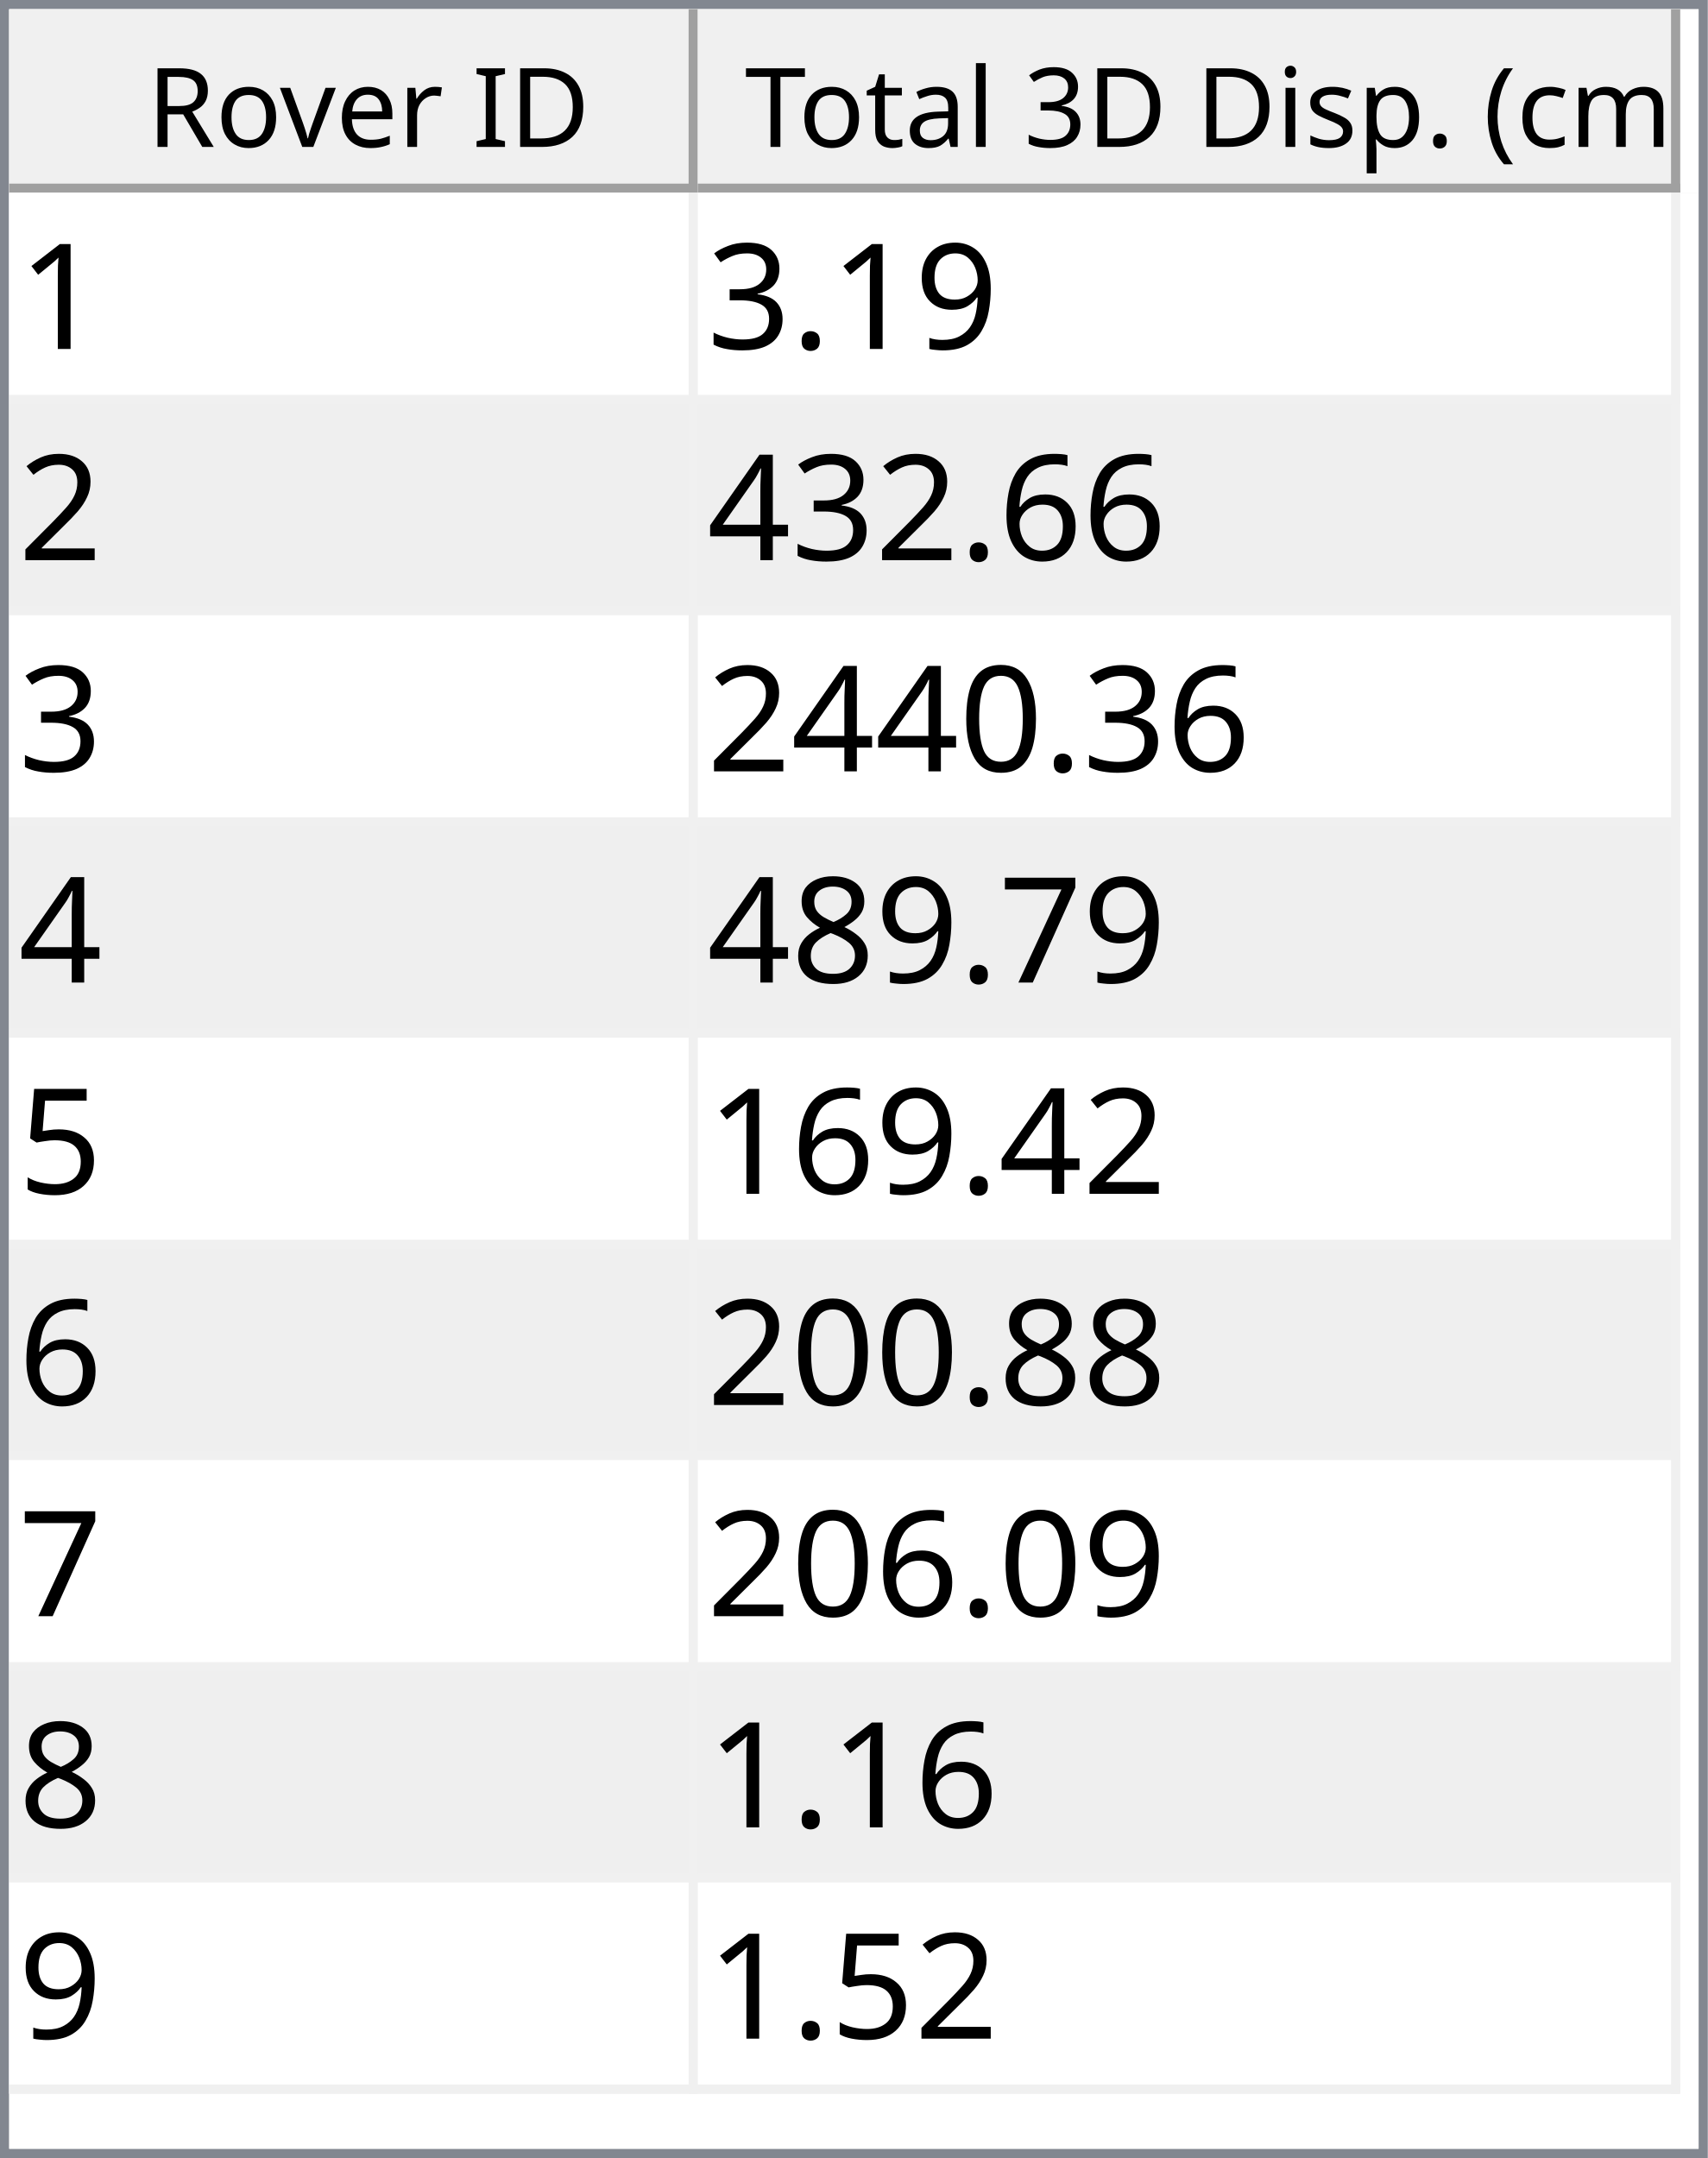
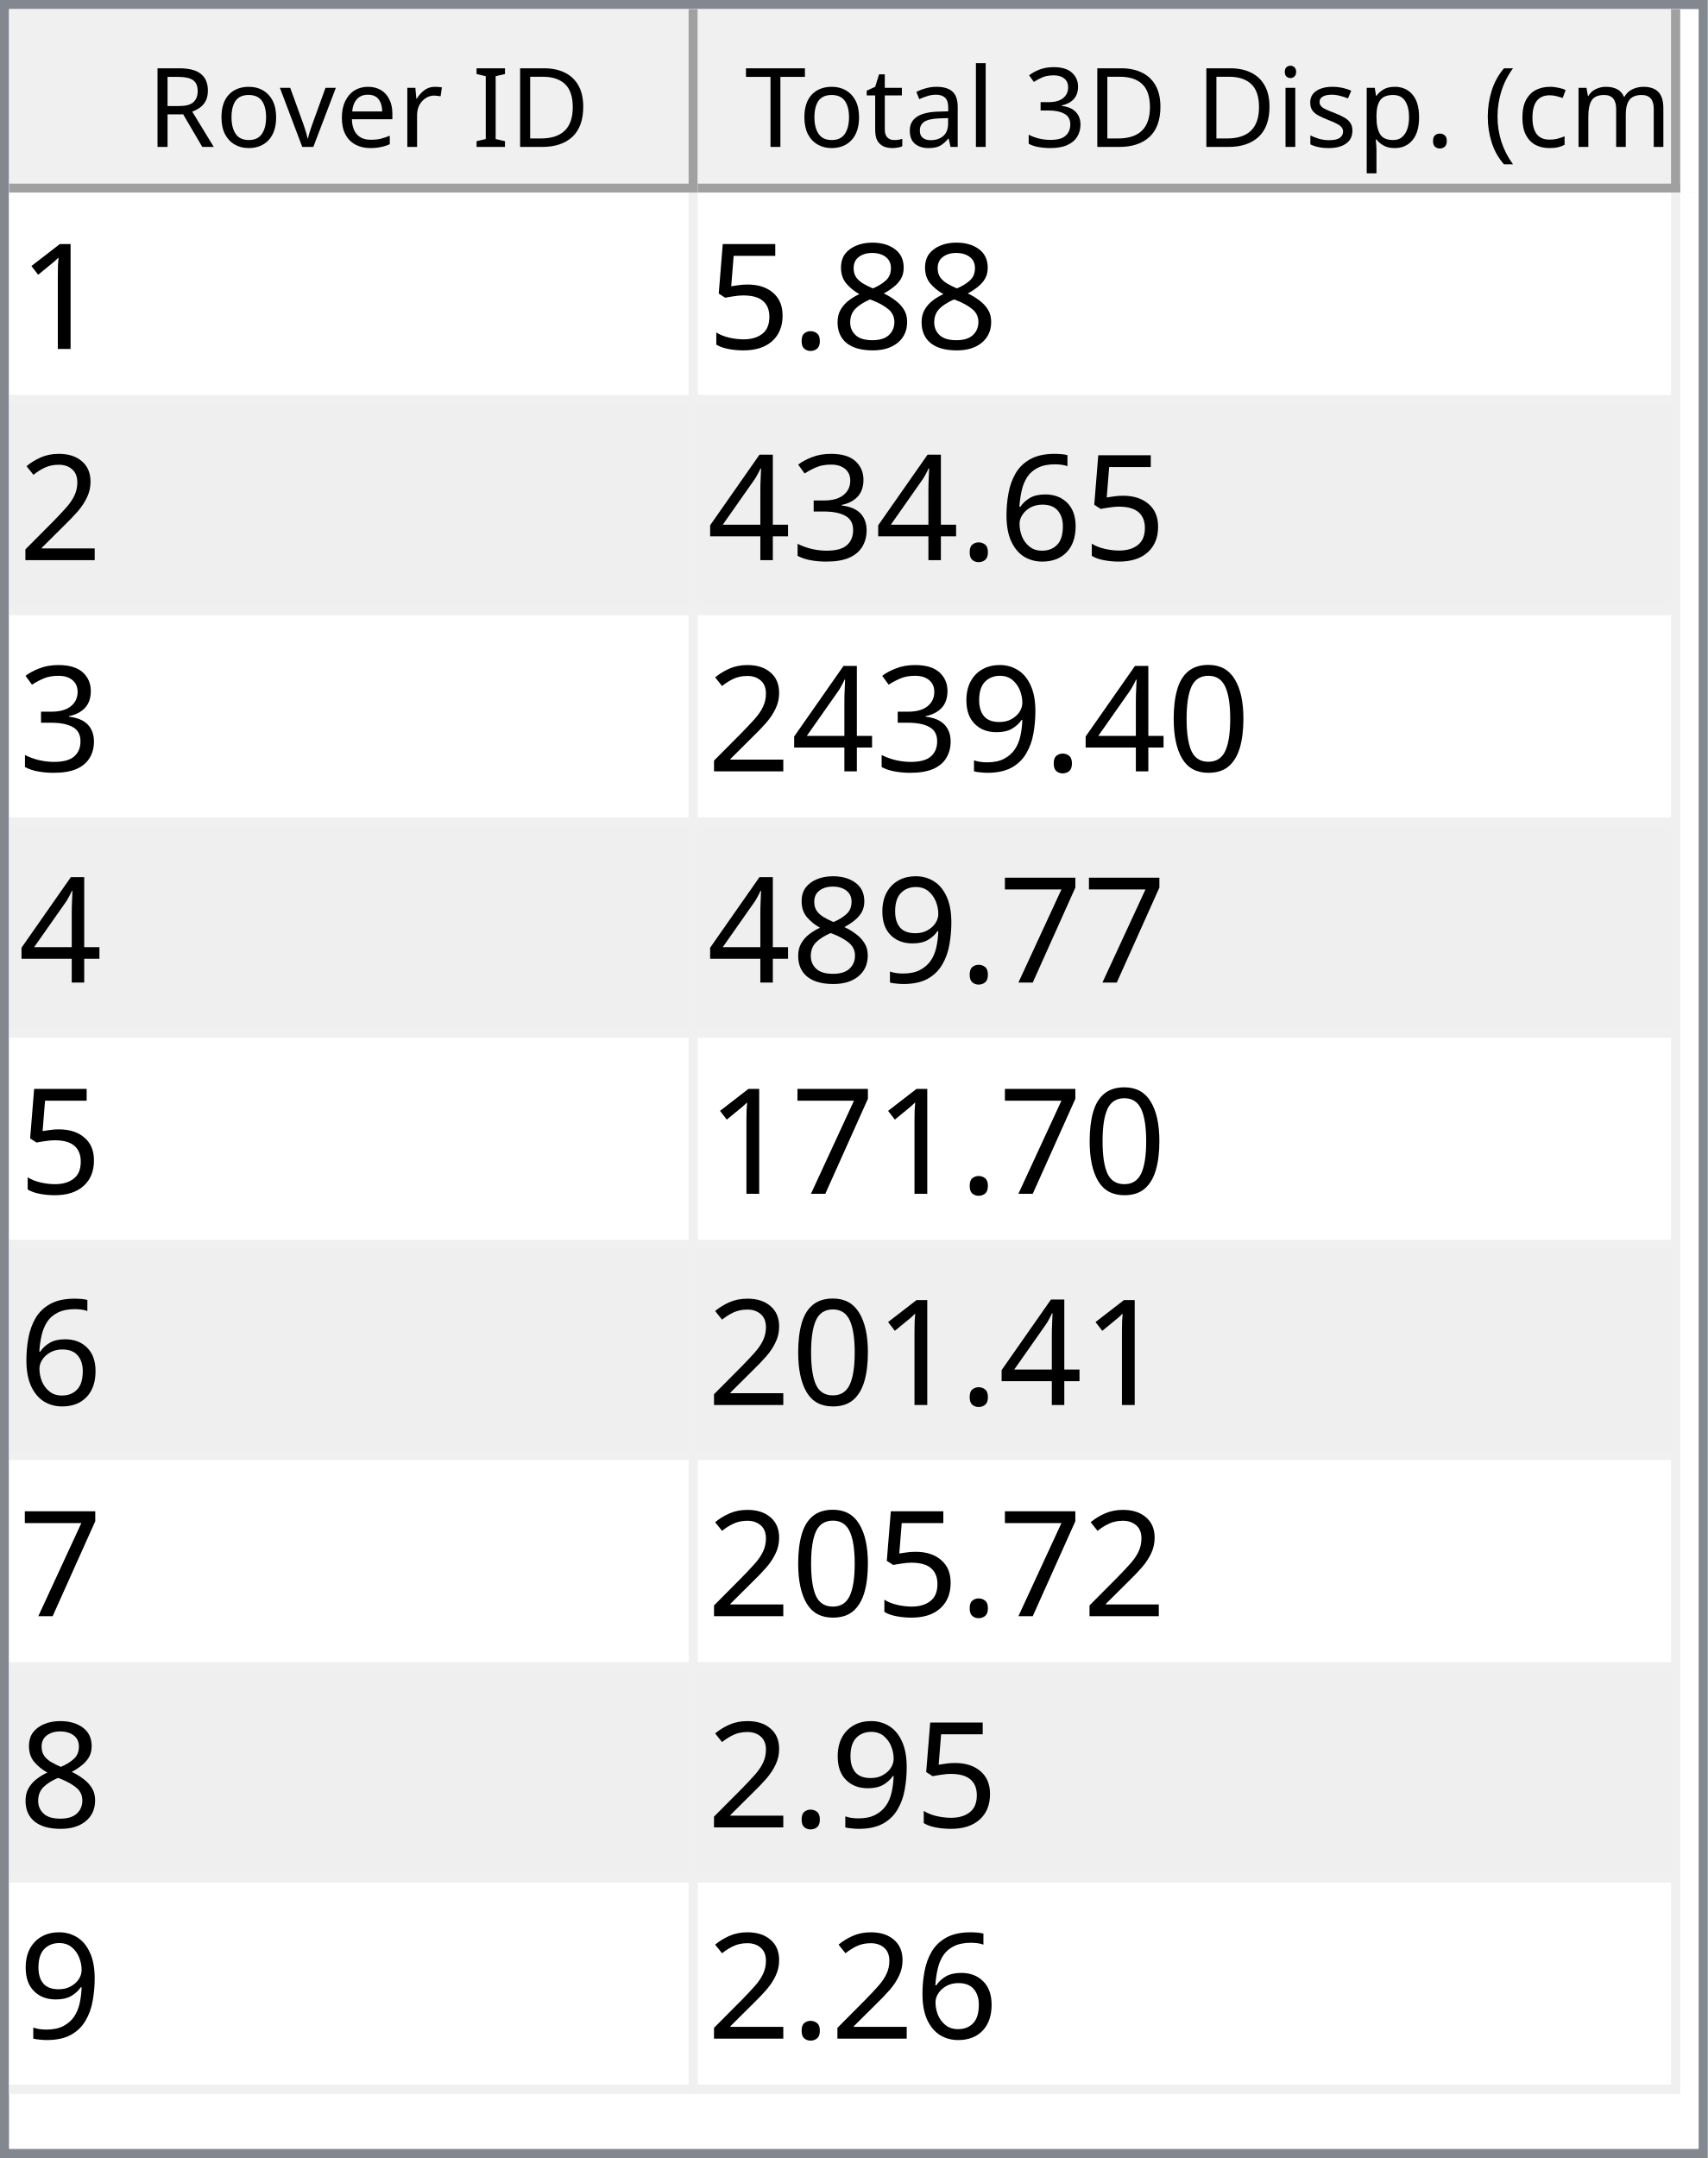
<svg xmlns="http://www.w3.org/2000/svg" style="fill-opacity:1; color-rendering:auto; color-interpolation:auto; text-rendering:auto; stroke:black; stroke-linecap:square; stroke-miterlimit:10; shape-rendering:auto; stroke-opacity:1; fill:black; stroke-dasharray:none; font-weight:normal; stroke-width:1; font-family:'Dialog'; font-style:normal; stroke-linejoin:miter; font-size:12px; stroke-dashoffset:0; image-rendering:auto;" width="186" height="235">
  <defs id="genericDefs" />
  <g>
    <defs id="defs1">
      <clipPath clipPathUnits="userSpaceOnUse" id="clipPath1">
        <path d="M0 0 L186 0 L186 235 L0 235 L0 0 Z" />
      </clipPath>
      <clipPath clipPathUnits="userSpaceOnUse" id="clipPath2">
        <path d="M0 0 L0 235 L186 235 L186 0 Z" />
      </clipPath>
      <clipPath clipPathUnits="userSpaceOnUse" id="clipPath3">
        <path d="M0 0 L0 20 L184 20 L184 0 Z" />
      </clipPath>
      <clipPath clipPathUnits="userSpaceOnUse" id="clipPath4">
        <path d="M0 0 L0 20 L75 20 L75 0 Z" />
      </clipPath>
      <clipPath clipPathUnits="userSpaceOnUse" id="clipPath5">
        <path d="M1 1 L1 19 L74 19 L74 1 Z" />
      </clipPath>
      <clipPath clipPathUnits="userSpaceOnUse" id="clipPath6">
        <path d="M0 0 L0 18 L73 18 L73 0 Z" />
      </clipPath>
      <clipPath clipPathUnits="userSpaceOnUse" id="clipPath7">
        <path d="M-0.5 -0.5 L-0.5 19.5 L74.5 19.5 L74.5 -0.5 Z" />
      </clipPath>
      <clipPath clipPathUnits="userSpaceOnUse" id="clipPath8">
        <path d="M0 0 L0 20 L107 20 L107 0 Z" />
      </clipPath>
      <clipPath clipPathUnits="userSpaceOnUse" id="clipPath9">
        <path d="M1 1 L1 19 L106 19 L106 1 Z" />
      </clipPath>
      <clipPath clipPathUnits="userSpaceOnUse" id="clipPath10">
        <path d="M0 0 L0 18 L105 18 L105 0 Z" />
      </clipPath>
      <clipPath clipPathUnits="userSpaceOnUse" id="clipPath11">
        <path d="M-0.5 -0.5 L-0.5 19.5 L106.5 19.5 L106.5 -0.5 Z" />
      </clipPath>
      <clipPath clipPathUnits="userSpaceOnUse" id="clipPath12">
        <path d="M0 0 L0 213 L184 213 L184 0 Z" />
      </clipPath>
      <clipPath clipPathUnits="userSpaceOnUse" id="clipPath13">
        <path d="M0 0 L0 207 L182 207 L182 0 Z" />
      </clipPath>
      <clipPath clipPathUnits="userSpaceOnUse" id="clipPath14">
        <path d="M-0.5 -0.5 L-0.5 206.5 L181.5 206.5 L181.5 -0.5 Z" />
      </clipPath>
      <clipPath clipPathUnits="userSpaceOnUse" id="clipPath15">
        <path d="M0 0 L0 22 L74 22 L74 0 Z" />
      </clipPath>
      <clipPath clipPathUnits="userSpaceOnUse" id="clipPath16">
        <path d="M0 0 L0 22 L106 22 L106 0 Z" />
      </clipPath>
      <font horiz-adv-x="64.551" id="font1">
        <font-face ascent="107.91" descent="25.098" units-per-em="100" style="font-style:normal; font-family:Segoe UI; font-weight:normal;" />
        <missing-glyph horiz-adv-x="64.551" d="M8.109 0 L8.109 68.266 L56.453 68.266 L56.453 0 L8.109 0 ZM15.328 7.234 L49.219 7.234 L49.219 61.031 L15.328 61.031 L15.328 7.234 Z" />
        <glyph unicode="D" horiz-adv-x="70.117" d="M9.188 0 L9.188 70.016 L28.516 70.016 Q65.531 70.016 65.531 35.891 Q65.531 19.672 55.25 9.836 Q44.969 0 27.734 0 L9.188 0 ZM17.391 62.594 L17.391 7.422 L27.828 7.422 Q41.609 7.422 49.273 14.797 Q56.938 22.172 56.938 35.688 Q56.938 62.594 28.328 62.594 L17.391 62.594 Z" />
        <glyph unicode="I" horiz-adv-x="26.611" d="M17.391 0 L9.188 0 L9.188 70.016 L17.391 70.016 L17.391 0 Z" />
        <glyph unicode=" " horiz-adv-x="27.393" d="" />
        <glyph unicode="r" horiz-adv-x="34.766" d="M34.188 41.891 Q32.078 43.5 28.125 43.5 Q23 43.5 19.555 38.672 Q16.109 33.844 16.109 25.484 L16.109 0 L8.109 0 L8.109 50 L16.109 50 L16.109 39.703 L16.312 39.703 Q18.016 44.969 21.531 47.922 Q25.047 50.875 29.391 50.875 Q32.516 50.875 34.188 50.203 L34.188 41.891 Z" />
        <glyph unicode="e" horiz-adv-x="52.295" d="M48.297 23 L12.984 23 Q13.188 14.656 17.484 10.109 Q21.781 5.562 29.297 5.562 Q37.75 5.562 44.828 11.141 L44.828 3.609 Q38.234 -1.172 27.391 -1.172 Q16.797 -1.172 10.742 5.641 Q4.688 12.453 4.688 24.812 Q4.688 36.469 11.305 43.82 Q17.922 51.172 27.734 51.172 Q37.547 51.172 42.922 44.828 Q48.297 38.484 48.297 27.203 L48.297 23 ZM40.094 29.781 Q40.047 36.719 36.75 40.578 Q33.453 44.438 27.594 44.438 Q21.922 44.438 17.969 40.383 Q14.016 36.328 13.094 29.781 L40.094 29.781 Z" />
        <glyph unicode="v" horiz-adv-x="47.9" d="M47.406 50 L27.484 0 L19.625 0 L0.688 50 L9.469 50 L22.172 13.672 Q23.578 9.672 23.922 6.688 L24.125 6.688 Q24.609 10.453 25.688 13.484 L38.969 50 L47.406 50 Z" />
        <glyph unicode="o" horiz-adv-x="58.594" d="M29 -1.172 Q17.922 -1.172 11.305 5.836 Q4.688 12.844 4.688 24.422 Q4.688 37.016 11.57 44.094 Q18.453 51.172 30.172 51.172 Q41.359 51.172 47.633 44.289 Q53.906 37.406 53.906 25.203 Q53.906 13.234 47.141 6.031 Q40.375 -1.172 29 -1.172 ZM29.594 44.438 Q21.875 44.438 17.383 39.188 Q12.891 33.938 12.891 24.703 Q12.891 15.828 17.43 10.695 Q21.969 5.562 29.594 5.562 Q37.359 5.562 41.531 10.594 Q45.703 15.625 45.703 24.906 Q45.703 34.281 41.531 39.359 Q37.359 44.438 29.594 44.438 Z" />
        <glyph unicode="R" horiz-adv-x="59.814" d="M59.375 0 L49.609 0 L37.891 19.625 Q36.281 22.359 34.766 24.289 Q33.25 26.219 31.664 27.438 Q30.078 28.656 28.25 29.219 Q26.422 29.781 24.125 29.781 L17.391 29.781 L17.391 0 L9.188 0 L9.188 70.016 L30.078 70.016 Q34.672 70.016 38.555 68.867 Q42.438 67.719 45.289 65.375 Q48.141 63.031 49.758 59.547 Q51.375 56.062 51.375 51.375 Q51.375 47.703 50.273 44.656 Q49.172 41.609 47.148 39.211 Q45.125 36.812 42.266 35.133 Q39.406 33.453 35.844 32.516 L35.844 32.328 Q37.594 31.547 38.891 30.547 Q40.188 29.547 41.359 28.18 Q42.531 26.812 43.68 25.078 Q44.828 23.344 46.234 21.047 L59.375 0 ZM17.391 62.594 L17.391 37.203 L28.516 37.203 Q31.594 37.203 34.203 38.133 Q36.812 39.062 38.719 40.797 Q40.625 42.531 41.703 45.047 Q42.781 47.562 42.781 50.688 Q42.781 56.297 39.141 59.445 Q35.5 62.594 28.609 62.594 L17.391 62.594 Z" />
        <glyph unicode=")" horiz-adv-x="30.176" d="M8.297 -15.922 L1.172 -15.922 Q16.406 2.344 16.406 26.812 Q16.406 51.469 1.078 70.016 L8.297 70.016 Q23.531 52.156 23.531 26.703 Q23.531 1.375 8.297 -15.922 Z" />
        <glyph unicode="m" horiz-adv-x="86.133" d="M79.109 0 L71.094 0 L71.094 28.719 Q71.094 37.016 68.531 40.727 Q65.969 44.438 59.906 44.438 Q54.781 44.438 51.195 39.75 Q47.609 35.062 47.609 28.516 L47.609 0 L39.594 0 L39.594 29.688 Q39.594 44.438 28.219 44.438 Q22.953 44.438 19.531 40.016 Q16.109 35.594 16.109 28.516 L16.109 0 L8.109 0 L8.109 50 L16.109 50 L16.109 42.094 L16.312 42.094 Q21.625 51.172 31.844 51.172 Q36.969 51.172 40.773 48.312 Q44.578 45.453 46 40.828 Q51.562 51.172 62.594 51.172 Q79.109 51.172 79.109 30.812 L79.109 0 Z" />
        <glyph unicode="c" horiz-adv-x="46.191" d="M42.188 2.297 Q36.422 -1.172 28.516 -1.172 Q17.828 -1.172 11.258 5.789 Q4.688 12.75 4.688 23.828 Q4.688 36.188 11.766 43.68 Q18.844 51.172 30.672 51.172 Q37.25 51.172 42.281 48.734 L42.281 40.531 Q36.719 44.438 30.375 44.438 Q22.703 44.438 17.797 38.945 Q12.891 33.453 12.891 24.516 Q12.891 15.719 17.508 10.641 Q22.125 5.562 29.891 5.562 Q36.422 5.562 42.188 9.906 L42.188 2.297 Z" />
        <glyph unicode="(" horiz-adv-x="30.176" d="M29.109 -15.922 L21.969 -15.922 Q6.844 1.375 6.844 26.703 Q6.844 52.156 21.969 70.016 L29.203 70.016 Q13.875 51.469 13.875 26.812 Q13.875 2.344 29.109 -15.922 Z" />
        <glyph unicode="." horiz-adv-x="21.68" d="M10.891 -1.078 Q8.641 -1.078 7.055 0.539 Q5.469 2.156 5.469 4.391 Q5.469 6.641 7.055 8.273 Q8.641 9.906 10.891 9.906 Q13.188 9.906 14.797 8.273 Q16.406 6.641 16.406 4.391 Q16.406 2.156 14.797 0.539 Q13.188 -1.078 10.891 -1.078 Z" />
        <glyph unicode="p" horiz-adv-x="58.789" d="M16.312 7.234 L16.109 7.234 L16.109 -23 L8.109 -23 L8.109 50 L16.109 50 L16.109 41.219 L16.312 41.219 Q22.219 51.172 33.594 51.172 Q43.266 51.172 48.688 44.461 Q54.109 37.75 54.109 26.469 Q54.109 13.922 48 6.375 Q41.891 -1.172 31.297 -1.172 Q21.578 -1.172 16.312 7.234 ZM16.109 27.391 L16.109 20.406 Q16.109 14.203 20.141 9.883 Q24.172 5.562 30.375 5.562 Q37.641 5.562 41.773 11.133 Q45.906 16.703 45.906 26.609 Q45.906 34.969 42.047 39.703 Q38.188 44.438 31.594 44.438 Q24.609 44.438 20.359 39.578 Q16.109 34.719 16.109 27.391 Z" />
        <glyph unicode="s" horiz-adv-x="42.432" d="M5.078 1.812 L5.078 10.406 Q11.625 5.562 19.484 5.562 Q30.031 5.562 30.031 12.594 Q30.031 14.594 29.125 15.992 Q28.219 17.391 26.68 18.461 Q25.141 19.531 23.07 20.383 Q21 21.234 18.609 22.172 Q15.281 23.484 12.766 24.828 Q10.25 26.172 8.57 27.859 Q6.891 29.547 6.031 31.695 Q5.172 33.844 5.172 36.719 Q5.172 40.234 6.789 42.945 Q8.406 45.656 11.086 47.484 Q13.766 49.312 17.211 50.242 Q20.656 51.172 24.312 51.172 Q30.812 51.172 35.938 48.922 L35.938 40.828 Q30.422 44.438 23.25 44.438 Q21 44.438 19.195 43.922 Q17.391 43.406 16.094 42.477 Q14.797 41.547 14.086 40.258 Q13.375 38.969 13.375 37.406 Q13.375 35.453 14.086 34.133 Q14.797 32.812 16.164 31.789 Q17.531 30.766 19.484 29.938 Q21.438 29.109 23.922 28.125 Q27.25 26.859 29.883 25.516 Q32.516 24.172 34.375 22.484 Q36.234 20.797 37.234 18.602 Q38.234 16.406 38.234 13.375 Q38.234 9.672 36.602 6.938 Q34.969 4.203 32.234 2.398 Q29.5 0.594 25.93 -0.289 Q22.359 -1.172 18.453 -1.172 Q10.75 -1.172 5.078 1.812 Z" />
        <glyph unicode="i" horiz-adv-x="24.219" d="M12.203 62.703 Q10.062 62.703 8.547 64.164 Q7.031 65.625 7.031 67.875 Q7.031 70.125 8.547 71.609 Q10.062 73.094 12.203 73.094 Q14.406 73.094 15.945 71.609 Q17.484 70.125 17.484 67.875 Q17.484 65.719 15.945 64.211 Q14.406 62.703 12.203 62.703 ZM16.109 0 L8.109 0 L8.109 50 L16.109 50 L16.109 0 Z" />
        <glyph unicode="3" horiz-adv-x="53.906" d="M46.531 19.828 Q46.531 15.094 44.75 11.211 Q42.969 7.328 39.719 4.57 Q36.469 1.812 31.93 0.297 Q27.391 -1.219 21.922 -1.219 Q11.922 -1.219 6 2.594 L6 11.188 Q13.094 5.609 22.219 5.609 Q25.875 5.609 28.828 6.539 Q31.781 7.469 33.906 9.227 Q36.031 10.984 37.18 13.477 Q38.328 15.969 38.328 19.094 Q38.328 32.812 18.797 32.812 L12.984 32.812 L12.984 39.594 L18.5 39.594 Q35.797 39.594 35.797 52.484 Q35.797 64.406 22.609 64.406 Q15.188 64.406 8.688 59.422 L8.688 67.188 Q15.375 71.188 24.609 71.188 Q29 71.188 32.57 69.969 Q36.141 68.75 38.68 66.555 Q41.219 64.359 42.609 61.281 Q44 58.203 44 54.5 Q44 40.672 30.031 36.719 L30.031 36.531 Q33.594 36.141 36.625 34.797 Q39.656 33.453 41.852 31.305 Q44.047 29.156 45.289 26.25 Q46.531 23.344 46.531 19.828 Z" />
        <glyph unicode="l" horiz-adv-x="24.219" d="M16.109 0 L8.109 0 L8.109 74.031 L16.109 74.031 L16.109 0 Z" />
        <glyph unicode="a" horiz-adv-x="50.879" d="M43.891 0 L35.891 0 L35.891 7.812 L35.688 7.812 Q30.469 -1.172 20.312 -1.172 Q12.844 -1.172 8.617 2.781 Q4.391 6.734 4.391 13.281 Q4.391 27.297 20.906 29.594 L35.891 31.688 Q35.891 44.438 25.594 44.438 Q16.547 44.438 9.281 38.281 L9.281 46.484 Q16.656 51.172 26.266 51.172 Q43.891 51.172 43.891 32.516 L43.891 0 ZM35.891 25.297 L23.828 23.641 Q18.266 22.859 15.43 20.875 Q12.594 18.891 12.594 13.875 Q12.594 10.203 15.211 7.883 Q17.828 5.562 22.172 5.562 Q28.125 5.562 32.008 9.742 Q35.891 13.922 35.891 20.312 L35.891 25.297 Z" />
        <glyph unicode="t" horiz-adv-x="33.887" d="M31.297 0.484 Q28.469 -1.078 23.828 -1.078 Q10.688 -1.078 10.688 13.578 L10.688 43.172 L2.094 43.172 L2.094 50 L10.688 50 L10.688 62.203 L18.703 64.797 L18.703 50 L31.297 50 L31.297 43.172 L18.703 43.172 L18.703 14.984 Q18.703 9.969 20.414 7.82 Q22.125 5.672 26.078 5.672 Q29.109 5.672 31.297 7.328 L31.297 0.484 Z" />
        <glyph unicode="T" horiz-adv-x="52.393" d="M50.594 62.594 L30.375 62.594 L30.375 0 L22.172 0 L22.172 62.594 L2 62.594 L2 70.016 L50.594 70.016 L50.594 62.594 Z" />
      </font>
      <font horiz-adv-x="75.0" id="font2">
        <font-face ascent="100.537" descent="21.973" units-per-em="100" style="font-style:normal; font-family:sans-serif; font-weight:normal;" />
        <missing-glyph horiz-adv-x="75.0" d="M12.5 0 L12.5 62.5 L62.5 62.5 L62.5 0 L12.5 0 ZM14.062 1.562 L60.938 1.562 L60.938 60.938 L14.062 60.938 L14.062 1.562 Z" />
        <glyph unicode="1" horiz-adv-x="55.615" d="M37.25 0 L28.469 0 L28.469 56 Q25.297 52.984 20.141 49.953 Q14.984 46.922 10.891 45.406 L10.891 53.906 Q18.266 57.375 23.781 62.305 Q29.297 67.234 31.594 71.875 L37.25 71.875 L37.25 0 Z" />
-         <glyph unicode="9" horiz-adv-x="55.615" d="M5.469 16.547 L13.922 17.328 Q14.984 11.375 18.016 8.688 Q21.047 6 25.781 6 Q29.828 6 32.883 7.859 Q35.938 9.719 37.891 12.82 Q39.844 15.922 41.164 21.195 Q42.484 26.469 42.484 31.938 Q42.484 32.516 42.438 33.688 Q39.797 29.5 35.234 26.883 Q30.672 24.266 25.344 24.266 Q16.453 24.266 10.305 30.711 Q4.156 37.156 4.156 47.703 Q4.156 58.594 10.578 65.234 Q17 71.875 26.656 71.875 Q33.641 71.875 39.43 68.117 Q45.219 64.359 48.219 57.398 Q51.219 50.438 51.219 37.25 Q51.219 23.531 48.242 15.406 Q45.266 7.281 39.383 3.031 Q33.5 -1.219 25.594 -1.219 Q17.188 -1.219 11.867 3.445 Q6.547 8.109 5.469 16.547 ZM41.453 48.141 Q41.453 55.719 37.43 60.156 Q33.406 64.594 27.734 64.594 Q21.875 64.594 17.531 59.812 Q13.188 55.031 13.188 47.406 Q13.188 40.578 17.312 36.305 Q21.438 32.031 27.484 32.031 Q33.594 32.031 37.523 36.305 Q41.453 40.578 41.453 48.141 Z" />
+         <glyph unicode="8" horiz-adv-x="55.615" d="M17.672 38.812 Q12.203 40.828 9.57 44.539 Q6.938 48.25 6.938 53.422 Q6.938 61.234 12.555 66.555 Q18.172 71.875 27.484 71.875 Q36.859 71.875 42.578 66.43 Q48.297 60.984 48.297 53.172 Q48.297 48.188 45.68 44.508 Q43.062 40.828 37.75 38.812 Q44.344 36.672 47.781 31.883 Q51.219 27.094 51.219 20.453 Q51.219 11.281 44.727 5.031 Q38.234 -1.219 27.641 -1.219 Q17.047 -1.219 10.547 5.055 Q4.047 11.328 4.047 20.703 Q4.047 27.688 7.594 32.398 Q11.141 37.109 17.672 38.812 ZM15.922 53.719 Q15.922 48.641 19.195 45.414 Q22.469 42.188 27.688 42.188 Q32.766 42.188 36.016 45.383 Q39.266 48.578 39.266 53.219 Q39.266 58.062 35.914 61.359 Q32.562 64.656 27.594 64.656 Q22.562 64.656 19.242 61.43 Q15.922 58.203 15.922 53.719 ZM13.094 20.656 Q13.094 16.891 14.875 13.375 Q16.656 9.859 20.172 7.93 Q23.688 6 27.734 6 Q34.031 6 38.133 10.055 Q42.234 14.109 42.234 20.359 Q42.234 26.703 38.016 30.859 Q33.797 35.016 27.438 35.016 Q21.234 35.016 17.164 30.914 Q13.094 26.812 13.094 20.656 Z" />
        <glyph unicode="." horiz-adv-x="27.783" d="M9.078 0 L9.078 10.016 L19.094 10.016 L19.094 0 L9.078 0 Z" />
-         <glyph unicode="3" horiz-adv-x="55.615" d="M4.203 18.891 L12.984 20.062 Q14.5 12.594 18.141 9.297 Q21.781 6 27 6 Q33.203 6 37.477 10.297 Q41.75 14.594 41.75 20.953 Q41.75 27 37.797 30.93 Q33.844 34.859 27.734 34.859 Q25.25 34.859 21.531 33.891 L22.516 41.609 Q23.391 41.5 23.922 41.5 Q29.547 41.5 34.039 44.43 Q38.531 47.359 38.531 53.469 Q38.531 58.297 35.258 61.477 Q31.984 64.656 26.812 64.656 Q21.688 64.656 18.266 61.43 Q14.844 58.203 13.875 51.766 L5.078 53.328 Q6.688 62.156 12.398 67.016 Q18.109 71.875 26.609 71.875 Q32.469 71.875 37.398 69.359 Q42.328 66.844 44.945 62.5 Q47.562 58.156 47.562 53.266 Q47.562 48.641 45.07 44.828 Q42.578 41.016 37.703 38.766 Q44.047 37.312 47.562 32.695 Q51.078 28.078 51.078 21.141 Q51.078 11.766 44.242 5.25 Q37.406 -1.266 26.953 -1.266 Q17.531 -1.266 11.305 4.352 Q5.078 9.969 4.203 18.891 Z" />
+         <glyph unicode="5" horiz-adv-x="55.615" d="M4.156 18.75 L13.375 19.531 Q14.406 12.797 18.141 9.398 Q21.875 6 27.156 6 Q33.5 6 37.891 10.789 Q42.281 15.578 42.281 23.484 Q42.281 31 38.062 35.352 Q33.844 39.703 27 39.703 Q22.75 39.703 19.336 37.773 Q15.922 35.844 13.969 32.766 L5.719 33.844 L12.641 70.609 L48.25 70.609 L48.25 62.203 L19.672 62.203 L15.828 42.969 Q22.266 47.469 29.344 47.469 Q38.719 47.469 45.164 40.969 Q51.609 34.469 51.609 24.266 Q51.609 14.547 45.953 7.469 Q39.062 -1.219 27.156 -1.219 Q17.391 -1.219 11.211 4.25 Q5.031 9.719 4.156 18.75 Z" />
        <glyph unicode="2" horiz-adv-x="55.615" d="M50.344 8.453 L50.344 0 L3.031 0 Q2.938 3.172 4.047 6.109 Q5.859 10.938 9.836 15.625 Q13.812 20.312 21.344 26.469 Q33.016 36.031 37.117 41.625 Q41.219 47.219 41.219 52.203 Q41.219 57.422 37.477 61.008 Q33.734 64.594 27.734 64.594 Q21.391 64.594 17.578 60.789 Q13.766 56.984 13.719 50.25 L4.688 51.172 Q5.609 61.281 11.664 66.578 Q17.719 71.875 27.938 71.875 Q38.234 71.875 44.242 66.164 Q50.25 60.453 50.25 52 Q50.25 47.703 48.492 43.555 Q46.734 39.406 42.656 34.812 Q38.578 30.219 29.109 22.219 Q21.188 15.578 18.945 13.211 Q16.703 10.844 15.234 8.453 L50.344 8.453 Z" />
        <glyph unicode="6" horiz-adv-x="55.615" d="M49.75 54.047 L41.016 53.375 Q39.844 58.547 37.703 60.891 Q34.125 64.656 28.906 64.656 Q24.703 64.656 21.531 62.312 Q17.391 59.281 14.992 53.469 Q12.594 47.656 12.5 36.922 Q15.672 41.75 20.266 44.094 Q24.859 46.438 29.891 46.438 Q38.672 46.438 44.852 39.969 Q51.031 33.5 51.031 23.25 Q51.031 16.5 48.125 10.719 Q45.219 4.938 40.141 1.859 Q35.062 -1.219 28.609 -1.219 Q17.625 -1.219 10.695 6.859 Q3.766 14.938 3.766 33.5 Q3.766 54.25 11.422 63.672 Q18.109 71.875 29.438 71.875 Q37.891 71.875 43.289 67.141 Q48.688 62.406 49.75 54.047 ZM13.875 23.188 Q13.875 18.656 15.797 14.508 Q17.719 10.359 21.188 8.18 Q24.656 6 28.469 6 Q34.031 6 38.039 10.492 Q42.047 14.984 42.047 22.703 Q42.047 30.125 38.086 34.398 Q34.125 38.672 28.125 38.672 Q22.172 38.672 18.023 34.398 Q13.875 30.125 13.875 23.188 Z" />
+         <glyph unicode="3" horiz-adv-x="55.615" d="M4.203 18.891 L12.984 20.062 Q14.5 12.594 18.141 9.297 Q21.781 6 27 6 Q33.203 6 37.477 10.297 Q41.75 14.594 41.75 20.953 Q41.75 27 37.797 30.93 Q33.844 34.859 27.734 34.859 Q25.25 34.859 21.531 33.891 L22.516 41.609 Q23.391 41.5 23.922 41.5 Q29.547 41.5 34.039 44.43 Q38.531 47.359 38.531 53.469 Q38.531 58.297 35.258 61.477 Q31.984 64.656 26.812 64.656 Q21.688 64.656 18.266 61.43 Q14.844 58.203 13.875 51.766 L5.078 53.328 Q6.688 62.156 12.398 67.016 Q18.109 71.875 26.609 71.875 Q32.469 71.875 37.398 69.359 Q42.328 66.844 44.945 62.5 Q47.562 58.156 47.562 53.266 Q47.562 48.641 45.07 44.828 Q42.578 41.016 37.703 38.766 Q44.047 37.312 47.562 32.695 Q51.078 28.078 51.078 21.141 Q51.078 11.766 44.242 5.25 Q37.406 -1.266 26.953 -1.266 Q17.531 -1.266 11.305 4.352 Q5.078 9.969 4.203 18.891 Z" />
        <glyph unicode="4" horiz-adv-x="55.615" d="M32.328 0 L32.328 17.141 L1.266 17.141 L1.266 25.203 L33.938 71.578 L41.109 71.578 L41.109 25.203 L50.781 25.203 L50.781 17.141 L41.109 17.141 L41.109 0 L32.328 0 ZM32.328 25.203 L32.328 57.469 L9.906 25.203 L32.328 25.203 Z" />
        <glyph unicode="0" horiz-adv-x="55.615" d="M4.156 35.297 Q4.156 48 6.766 55.742 Q9.375 63.484 14.523 67.68 Q19.672 71.875 27.484 71.875 Q33.25 71.875 37.594 69.555 Q41.938 67.234 44.773 62.867 Q47.609 58.5 49.219 52.227 Q50.828 45.953 50.828 35.297 Q50.828 22.703 48.242 14.969 Q45.656 7.234 40.508 3.008 Q35.359 -1.219 27.484 -1.219 Q17.141 -1.219 11.234 6.203 Q4.156 15.141 4.156 35.297 ZM13.188 35.297 Q13.188 17.672 17.312 11.836 Q21.438 6 27.484 6 Q33.547 6 37.672 11.859 Q41.797 17.719 41.797 35.297 Q41.797 52.984 37.672 58.789 Q33.547 64.594 27.391 64.594 Q21.344 64.594 17.719 59.469 Q13.188 52.938 13.188 35.297 Z" />
+         <glyph unicode="9" horiz-adv-x="55.615" d="M5.469 16.547 L13.922 17.328 Q14.984 11.375 18.016 8.688 Q21.047 6 25.781 6 Q29.828 6 32.883 7.859 Q35.938 9.719 37.891 12.82 Q39.844 15.922 41.164 21.195 Q42.484 26.469 42.484 31.938 Q42.484 32.516 42.438 33.688 Q39.797 29.5 35.234 26.883 Q30.672 24.266 25.344 24.266 Q16.453 24.266 10.305 30.711 Q4.156 37.156 4.156 47.703 Q4.156 58.594 10.578 65.234 Q17 71.875 26.656 71.875 Q33.641 71.875 39.43 68.117 Q45.219 64.359 48.219 57.398 Q51.219 50.438 51.219 37.25 Q51.219 23.531 48.242 15.406 Q45.266 7.281 39.383 3.031 Q33.5 -1.219 25.594 -1.219 Q17.188 -1.219 11.867 3.445 Q6.547 8.109 5.469 16.547 ZM41.453 48.141 Q41.453 55.719 37.43 60.156 Q33.406 64.594 27.734 64.594 Q21.875 64.594 17.531 59.812 Q13.188 55.031 13.188 47.406 Q13.188 40.578 17.312 36.305 Q21.438 32.031 27.484 32.031 Q33.594 32.031 37.523 36.305 Q41.453 40.578 41.453 48.141 Z" />
        <glyph unicode="7" horiz-adv-x="55.615" d="M4.734 62.203 L4.734 70.656 L51.078 70.656 L51.078 63.812 Q44.234 56.547 37.523 44.484 Q30.812 32.422 27.156 19.672 Q24.516 10.688 23.781 0 L14.75 0 Q14.891 8.453 18.062 20.414 Q21.234 32.375 27.172 43.484 Q33.109 54.594 39.797 62.203 L4.734 62.203 Z" />
-         <glyph unicode="8" horiz-adv-x="55.615" d="M17.672 38.812 Q12.203 40.828 9.57 44.539 Q6.938 48.25 6.938 53.422 Q6.938 61.234 12.555 66.555 Q18.172 71.875 27.484 71.875 Q36.859 71.875 42.578 66.43 Q48.297 60.984 48.297 53.172 Q48.297 48.188 45.68 44.508 Q43.062 40.828 37.75 38.812 Q44.344 36.672 47.781 31.883 Q51.219 27.094 51.219 20.453 Q51.219 11.281 44.727 5.031 Q38.234 -1.219 27.641 -1.219 Q17.047 -1.219 10.547 5.055 Q4.047 11.328 4.047 20.703 Q4.047 27.688 7.594 32.398 Q11.141 37.109 17.672 38.812 ZM15.922 53.719 Q15.922 48.641 19.195 45.414 Q22.469 42.188 27.688 42.188 Q32.766 42.188 36.016 45.383 Q39.266 48.578 39.266 53.219 Q39.266 58.062 35.914 61.359 Q32.562 64.656 27.594 64.656 Q22.562 64.656 19.242 61.43 Q15.922 58.203 15.922 53.719 ZM13.094 20.656 Q13.094 16.891 14.875 13.375 Q16.656 9.859 20.172 7.93 Q23.688 6 27.734 6 Q34.031 6 38.133 10.055 Q42.234 14.109 42.234 20.359 Q42.234 26.703 38.016 30.859 Q33.797 35.016 27.438 35.016 Q21.234 35.016 17.164 30.914 Q13.094 26.812 13.094 20.656 Z" />
-         <glyph unicode="5" horiz-adv-x="55.615" d="M4.156 18.75 L13.375 19.531 Q14.406 12.797 18.141 9.398 Q21.875 6 27.156 6 Q33.5 6 37.891 10.789 Q42.281 15.578 42.281 23.484 Q42.281 31 38.062 35.352 Q33.844 39.703 27 39.703 Q22.75 39.703 19.336 37.773 Q15.922 35.844 13.969 32.766 L5.719 33.844 L12.641 70.609 L48.25 70.609 L48.25 62.203 L19.672 62.203 L15.828 42.969 Q22.266 47.469 29.344 47.469 Q38.719 47.469 45.164 40.969 Q51.609 34.469 51.609 24.266 Q51.609 14.547 45.953 7.469 Q39.062 -1.219 27.156 -1.219 Q17.391 -1.219 11.211 4.25 Q5.031 9.719 4.156 18.75 Z" />
      </font>
    </defs>
    <g style="fill:white; stroke:white;">
      <rect x="0" y="0" width="186" style="clip-path:url(#clipPath1); stroke:none;" height="235" />
    </g>
    <g style="fill:white; text-rendering:optimizeSpeed; color-rendering:optimizeSpeed; image-rendering:optimizeSpeed; shape-rendering:crispEdges; stroke:white; color-interpolation:sRGB;">
      <rect x="0" width="186" height="235" y="0" style="stroke:none;" />
      <path style="stroke:none;" d="M0 235 L186 235 L186 0 L0 0 Z" />
    </g>
    <g style="fill:rgb(240,240,240); font-family:'Segoe UI'; stroke:rgb(240,240,240);">
      <rect x="0" y="0" width="186" style="clip-path:url(#clipPath2); stroke:none;" height="235" />
    </g>
    <g style="fill:rgb(130,135,144); font-family:'Segoe UI'; stroke:rgb(130,135,144);">
      <path d="M0 0 L186 0 L186 235 L0 235 L0 0 ZM1 1 L185 1 L185 234 L1 234 L1 1 Z" style="fill-rule:evenodd; clip-path:url(#clipPath2); stroke:none;" />
    </g>
    <g style="fill:white; font-family:'Segoe UI'; stroke:white;" transform="translate(1,1)">
      <rect x="0" y="0" width="184" style="clip-path:url(#clipPath3); stroke:none;" height="20" />
    </g>
    <g style="fill:rgb(240,240,240); font-family:'Segoe UI'; stroke:rgb(240,240,240);" transform="translate(1,1)">
      <rect x="0" y="0" width="75" style="clip-path:url(#clipPath4); stroke:none;" height="20" />
    </g>
    <g style="font-family:'Segoe UI';" transform="translate(2,2)">
      <text x="14" xml:space="preserve" y="14" style="clip-path:url(#clipPath6); stroke:none;">Rover ID</text>
    </g>
    <g style="fill:rgb(160,160,160); font-family:'Segoe UI'; stroke:rgb(160,160,160); stroke-linejoin:bevel;" transform="translate(1.5,1.5)">
      <line x1="74" x2="74" y1="0" style="fill:none; clip-path:url(#clipPath7);" y2="19" />
    </g>
    <g style="fill:rgb(160,160,160); font-family:'Segoe UI'; stroke:rgb(160,160,160); stroke-linejoin:bevel;" transform="matrix(1,0,0,1,1,1) translate(0.5,0.5)">
      <line x1="0" x2="74" y1="19" style="fill:none; clip-path:url(#clipPath7);" y2="19" />
    </g>
    <g style="fill:rgb(240,240,240); font-family:'Segoe UI'; stroke:rgb(240,240,240);" transform="translate(76,1)">
      <rect x="0" y="0" width="107" style="clip-path:url(#clipPath8); stroke:none;" height="20" />
    </g>
    <g style="font-family:'Segoe UI';" transform="translate(77,2)">
      <text x="1" xml:space="preserve" y="14" style="clip-path:url(#clipPath10); stroke:none;"> Total 3D Disp. (cm)</text>
    </g>
    <g style="fill:rgb(160,160,160); font-family:'Segoe UI'; stroke:rgb(160,160,160); stroke-linejoin:bevel;" transform="translate(76.5,1.5)">
      <line x1="106" x2="106" y1="0" style="fill:none; clip-path:url(#clipPath11);" y2="19" />
    </g>
    <g style="fill:rgb(160,160,160); font-family:'Segoe UI'; stroke:rgb(160,160,160); stroke-linejoin:bevel;" transform="matrix(1,0,0,1,76,1) translate(0.5,0.5)">
      <line x1="0" x2="106" y1="19" style="fill:none; clip-path:url(#clipPath11);" y2="19" />
    </g>
    <g style="fill:white; font-family:'Segoe UI'; stroke:white;" transform="translate(1,21)">
      <rect x="0" y="0" width="184" style="clip-path:url(#clipPath12); stroke:none;" height="213" />
    </g>
    <g style="fill:rgb(240,240,240); font-size:16px; font-family:sans-serif; stroke:rgb(240,240,240);" transform="translate(1,21)">
      <rect x="0" y="0" width="182" style="clip-path:url(#clipPath13); stroke:none;" height="207" />
      <line transform="translate(0.5,0.5)" x1="0" x2="181" y1="22" style="clip-path:url(#clipPath14); fill:none; stroke-linejoin:bevel;" y2="22" />
    </g>
    <g transform="matrix(1,0,0,1,1,21) translate(0.5,0.5)" style="fill:rgb(240,240,240); font-size:16px; font-family:sans-serif; stroke:rgb(240,240,240); stroke-linejoin:bevel;">
      <line x1="0" x2="181" y1="45" style="fill:none; clip-path:url(#clipPath14);" y2="45" />
    </g>
    <g transform="matrix(1,0,0,1,1,21) translate(0.5,0.5)" style="fill:rgb(240,240,240); font-size:16px; font-family:sans-serif; stroke:rgb(240,240,240); stroke-linejoin:bevel;">
      <line x1="0" x2="181" y1="68" style="fill:none; clip-path:url(#clipPath14);" y2="68" />
    </g>
    <g transform="matrix(1,0,0,1,1,21) translate(0.5,0.5)" style="fill:rgb(240,240,240); font-size:16px; font-family:sans-serif; stroke:rgb(240,240,240); stroke-linejoin:bevel;">
      <line x1="0" x2="181" y1="91" style="fill:none; clip-path:url(#clipPath14);" y2="91" />
    </g>
    <g transform="matrix(1,0,0,1,1,21) translate(0.5,0.5)" style="fill:rgb(240,240,240); font-size:16px; font-family:sans-serif; stroke:rgb(240,240,240); stroke-linejoin:bevel;">
      <line x1="0" x2="181" y1="114" style="fill:none; clip-path:url(#clipPath14);" y2="114" />
    </g>
    <g transform="matrix(1,0,0,1,1,21) translate(0.5,0.5)" style="fill:rgb(240,240,240); font-size:16px; font-family:sans-serif; stroke:rgb(240,240,240); stroke-linejoin:bevel;">
      <line x1="0" x2="181" y1="137" style="fill:none; clip-path:url(#clipPath14);" y2="137" />
    </g>
    <g transform="matrix(1,0,0,1,1,21) translate(0.5,0.5)" style="fill:rgb(240,240,240); font-size:16px; font-family:sans-serif; stroke:rgb(240,240,240); stroke-linejoin:bevel;">
      <line x1="0" x2="181" y1="160" style="fill:none; clip-path:url(#clipPath14);" y2="160" />
    </g>
    <g transform="matrix(1,0,0,1,1,21) translate(0.5,0.5)" style="fill:rgb(240,240,240); font-size:16px; font-family:sans-serif; stroke:rgb(240,240,240); stroke-linejoin:bevel;">
      <line x1="0" x2="181" y1="183" style="fill:none; clip-path:url(#clipPath14);" y2="183" />
    </g>
    <g transform="matrix(1,0,0,1,1,21) translate(0.5,0.5)" style="fill:rgb(240,240,240); font-size:16px; font-family:sans-serif; stroke:rgb(240,240,240); stroke-linejoin:bevel;">
      <line x1="0" x2="181" y1="206" style="fill:none; clip-path:url(#clipPath14);" y2="206" />
    </g>
    <g transform="matrix(1,0,0,1,1,21) translate(0.5,0.5)" style="fill:rgb(240,240,240); font-size:16px; font-family:sans-serif; stroke:rgb(240,240,240); stroke-linejoin:bevel;">
      <line x1="74" x2="74" y1="0" style="fill:none; clip-path:url(#clipPath14);" y2="206" />
    </g>
    <g transform="matrix(1,0,0,1,1,21) translate(0.5,0.5)" style="fill:rgb(240,240,240); font-size:16px; font-family:sans-serif; stroke:rgb(240,240,240); stroke-linejoin:bevel;">
      <line x1="181" x2="181" y1="0" style="fill:none; clip-path:url(#clipPath14);" y2="206" />
    </g>
    <g style="fill:white; font-size:16px; font-family:sans-serif; stroke:white;" transform="matrix(1,0,0,1,1,21)">
      <rect x="0" y="0" width="74" style="clip-path:url(#clipPath15); stroke:none;" height="22" />
      <text x="1" y="17" style="fill:black; clip-path:url(#clipPath15); stroke:none;" xml:space="preserve">1</text>
    </g>
    <g style="fill:white; font-size:16px; font-family:sans-serif; stroke:white;" transform="matrix(1,0,0,1,1,21) translate(75,0)">
      <rect x="0" y="0" width="106" style="clip-path:url(#clipPath16); stroke:none;" height="22" />
-       <text x="1" y="17" style="fill:black; clip-path:url(#clipPath16); stroke:none;" xml:space="preserve">3.19</text>
+       <text x="1" y="17" style="fill:black; clip-path:url(#clipPath16); stroke:none;" xml:space="preserve">5.88</text>
    </g>
    <g style="fill:rgb(239,239,239); font-size:16px; font-family:sans-serif; stroke:rgb(239,239,239);" transform="matrix(1,0,0,1,1,21) translate(0,23)">
      <rect x="0" y="0" width="74" style="clip-path:url(#clipPath15); stroke:none;" height="22" />
      <text x="1" y="17" style="fill:black; clip-path:url(#clipPath15); stroke:none;" xml:space="preserve">2</text>
    </g>
    <g style="fill:rgb(239,239,239); font-size:16px; font-family:sans-serif; stroke:rgb(239,239,239);" transform="matrix(1,0,0,1,1,21) translate(75,23)">
      <rect x="0" y="0" width="106" style="clip-path:url(#clipPath16); stroke:none;" height="22" />
-       <text x="1" y="17" style="fill:black; clip-path:url(#clipPath16); stroke:none;" xml:space="preserve">432.66</text>
+       <text x="1" y="17" style="fill:black; clip-path:url(#clipPath16); stroke:none;" xml:space="preserve">434.65</text>
    </g>
    <g style="fill:white; font-size:16px; font-family:sans-serif; stroke:white;" transform="matrix(1,0,0,1,1,21) translate(0,46)">
      <rect x="0" y="0" width="74" style="clip-path:url(#clipPath15); stroke:none;" height="22" />
      <text x="1" y="17" style="fill:black; clip-path:url(#clipPath15); stroke:none;" xml:space="preserve">3</text>
    </g>
    <g style="fill:white; font-size:16px; font-family:sans-serif; stroke:white;" transform="matrix(1,0,0,1,1,21) translate(75,46)">
      <rect x="0" y="0" width="106" style="clip-path:url(#clipPath16); stroke:none;" height="22" />
-       <text x="1" y="17" style="fill:black; clip-path:url(#clipPath16); stroke:none;" xml:space="preserve">2440.36</text>
+       <text x="1" y="17" style="fill:black; clip-path:url(#clipPath16); stroke:none;" xml:space="preserve">2439.40</text>
    </g>
    <g style="fill:rgb(239,239,239); font-size:16px; font-family:sans-serif; stroke:rgb(239,239,239);" transform="matrix(1,0,0,1,1,21) translate(0,69)">
      <rect x="0" y="0" width="74" style="clip-path:url(#clipPath15); stroke:none;" height="22" />
      <text x="1" y="17" style="fill:black; clip-path:url(#clipPath15); stroke:none;" xml:space="preserve">4</text>
    </g>
    <g style="fill:rgb(239,239,239); font-size:16px; font-family:sans-serif; stroke:rgb(239,239,239);" transform="matrix(1,0,0,1,1,21) translate(75,69)">
      <rect x="0" y="0" width="106" style="clip-path:url(#clipPath16); stroke:none;" height="22" />
-       <text x="1" y="17" style="fill:black; clip-path:url(#clipPath16); stroke:none;" xml:space="preserve">489.79</text>
+       <text x="1" y="17" style="fill:black; clip-path:url(#clipPath16); stroke:none;" xml:space="preserve">489.77</text>
    </g>
    <g style="fill:white; font-size:16px; font-family:sans-serif; stroke:white;" transform="matrix(1,0,0,1,1,21) translate(0,92)">
      <rect x="0" y="0" width="74" style="clip-path:url(#clipPath15); stroke:none;" height="22" />
      <text x="1" y="17" style="fill:black; clip-path:url(#clipPath15); stroke:none;" xml:space="preserve">5</text>
    </g>
    <g style="fill:white; font-size:16px; font-family:sans-serif; stroke:white;" transform="matrix(1,0,0,1,1,21) translate(75,92)">
      <rect x="0" y="0" width="106" style="clip-path:url(#clipPath16); stroke:none;" height="22" />
-       <text x="1" y="17" style="fill:black; clip-path:url(#clipPath16); stroke:none;" xml:space="preserve">169.42</text>
+       <text x="1" y="17" style="fill:black; clip-path:url(#clipPath16); stroke:none;" xml:space="preserve">171.70</text>
    </g>
    <g style="fill:rgb(239,239,239); font-size:16px; font-family:sans-serif; stroke:rgb(239,239,239);" transform="matrix(1,0,0,1,1,21) translate(0,115)">
      <rect x="0" y="0" width="74" style="clip-path:url(#clipPath15); stroke:none;" height="22" />
      <text x="1" y="17" style="fill:black; clip-path:url(#clipPath15); stroke:none;" xml:space="preserve">6</text>
    </g>
    <g style="fill:rgb(239,239,239); font-size:16px; font-family:sans-serif; stroke:rgb(239,239,239);" transform="matrix(1,0,0,1,1,21) translate(75,115)">
      <rect x="0" y="0" width="106" style="clip-path:url(#clipPath16); stroke:none;" height="22" />
-       <text x="1" y="17" style="fill:black; clip-path:url(#clipPath16); stroke:none;" xml:space="preserve">200.88</text>
+       <text x="1" y="17" style="fill:black; clip-path:url(#clipPath16); stroke:none;" xml:space="preserve">201.41</text>
    </g>
    <g style="fill:white; font-size:16px; font-family:sans-serif; stroke:white;" transform="matrix(1,0,0,1,1,21) translate(0,138)">
      <rect x="0" y="0" width="74" style="clip-path:url(#clipPath15); stroke:none;" height="22" />
      <text x="1" y="17" style="fill:black; clip-path:url(#clipPath15); stroke:none;" xml:space="preserve">7</text>
    </g>
    <g style="fill:white; font-size:16px; font-family:sans-serif; stroke:white;" transform="matrix(1,0,0,1,1,21) translate(75,138)">
      <rect x="0" y="0" width="106" style="clip-path:url(#clipPath16); stroke:none;" height="22" />
-       <text x="1" y="17" style="fill:black; clip-path:url(#clipPath16); stroke:none;" xml:space="preserve">206.09</text>
+       <text x="1" y="17" style="fill:black; clip-path:url(#clipPath16); stroke:none;" xml:space="preserve">205.72</text>
    </g>
    <g style="fill:rgb(239,239,239); font-size:16px; font-family:sans-serif; stroke:rgb(239,239,239);" transform="matrix(1,0,0,1,1,21) translate(0,161)">
      <rect x="0" y="0" width="74" style="clip-path:url(#clipPath15); stroke:none;" height="22" />
      <text x="1" y="17" style="fill:black; clip-path:url(#clipPath15); stroke:none;" xml:space="preserve">8</text>
    </g>
    <g style="fill:rgb(239,239,239); font-size:16px; font-family:sans-serif; stroke:rgb(239,239,239);" transform="matrix(1,0,0,1,1,21) translate(75,161)">
      <rect x="0" y="0" width="106" style="clip-path:url(#clipPath16); stroke:none;" height="22" />
-       <text x="1" y="17" style="fill:black; clip-path:url(#clipPath16); stroke:none;" xml:space="preserve">1.16</text>
+       <text x="1" y="17" style="fill:black; clip-path:url(#clipPath16); stroke:none;" xml:space="preserve">2.95</text>
    </g>
    <g style="fill:white; font-size:16px; font-family:sans-serif; stroke:white;" transform="matrix(1,0,0,1,1,21) translate(0,184)">
      <rect x="0" y="0" width="74" style="clip-path:url(#clipPath15); stroke:none;" height="22" />
      <text x="1" y="17" style="fill:black; clip-path:url(#clipPath15); stroke:none;" xml:space="preserve">9</text>
    </g>
    <g style="fill:white; font-size:16px; font-family:sans-serif; stroke:white;" transform="matrix(1,0,0,1,1,21) translate(75,184)">
      <rect x="0" y="0" width="106" style="clip-path:url(#clipPath16); stroke:none;" height="22" />
-       <text x="1" y="17" style="fill:black; clip-path:url(#clipPath16); stroke:none;" xml:space="preserve">1.52</text>
+       <text x="1" y="17" style="fill:black; clip-path:url(#clipPath16); stroke:none;" xml:space="preserve">2.26</text>
    </g>
  </g>
</svg>
